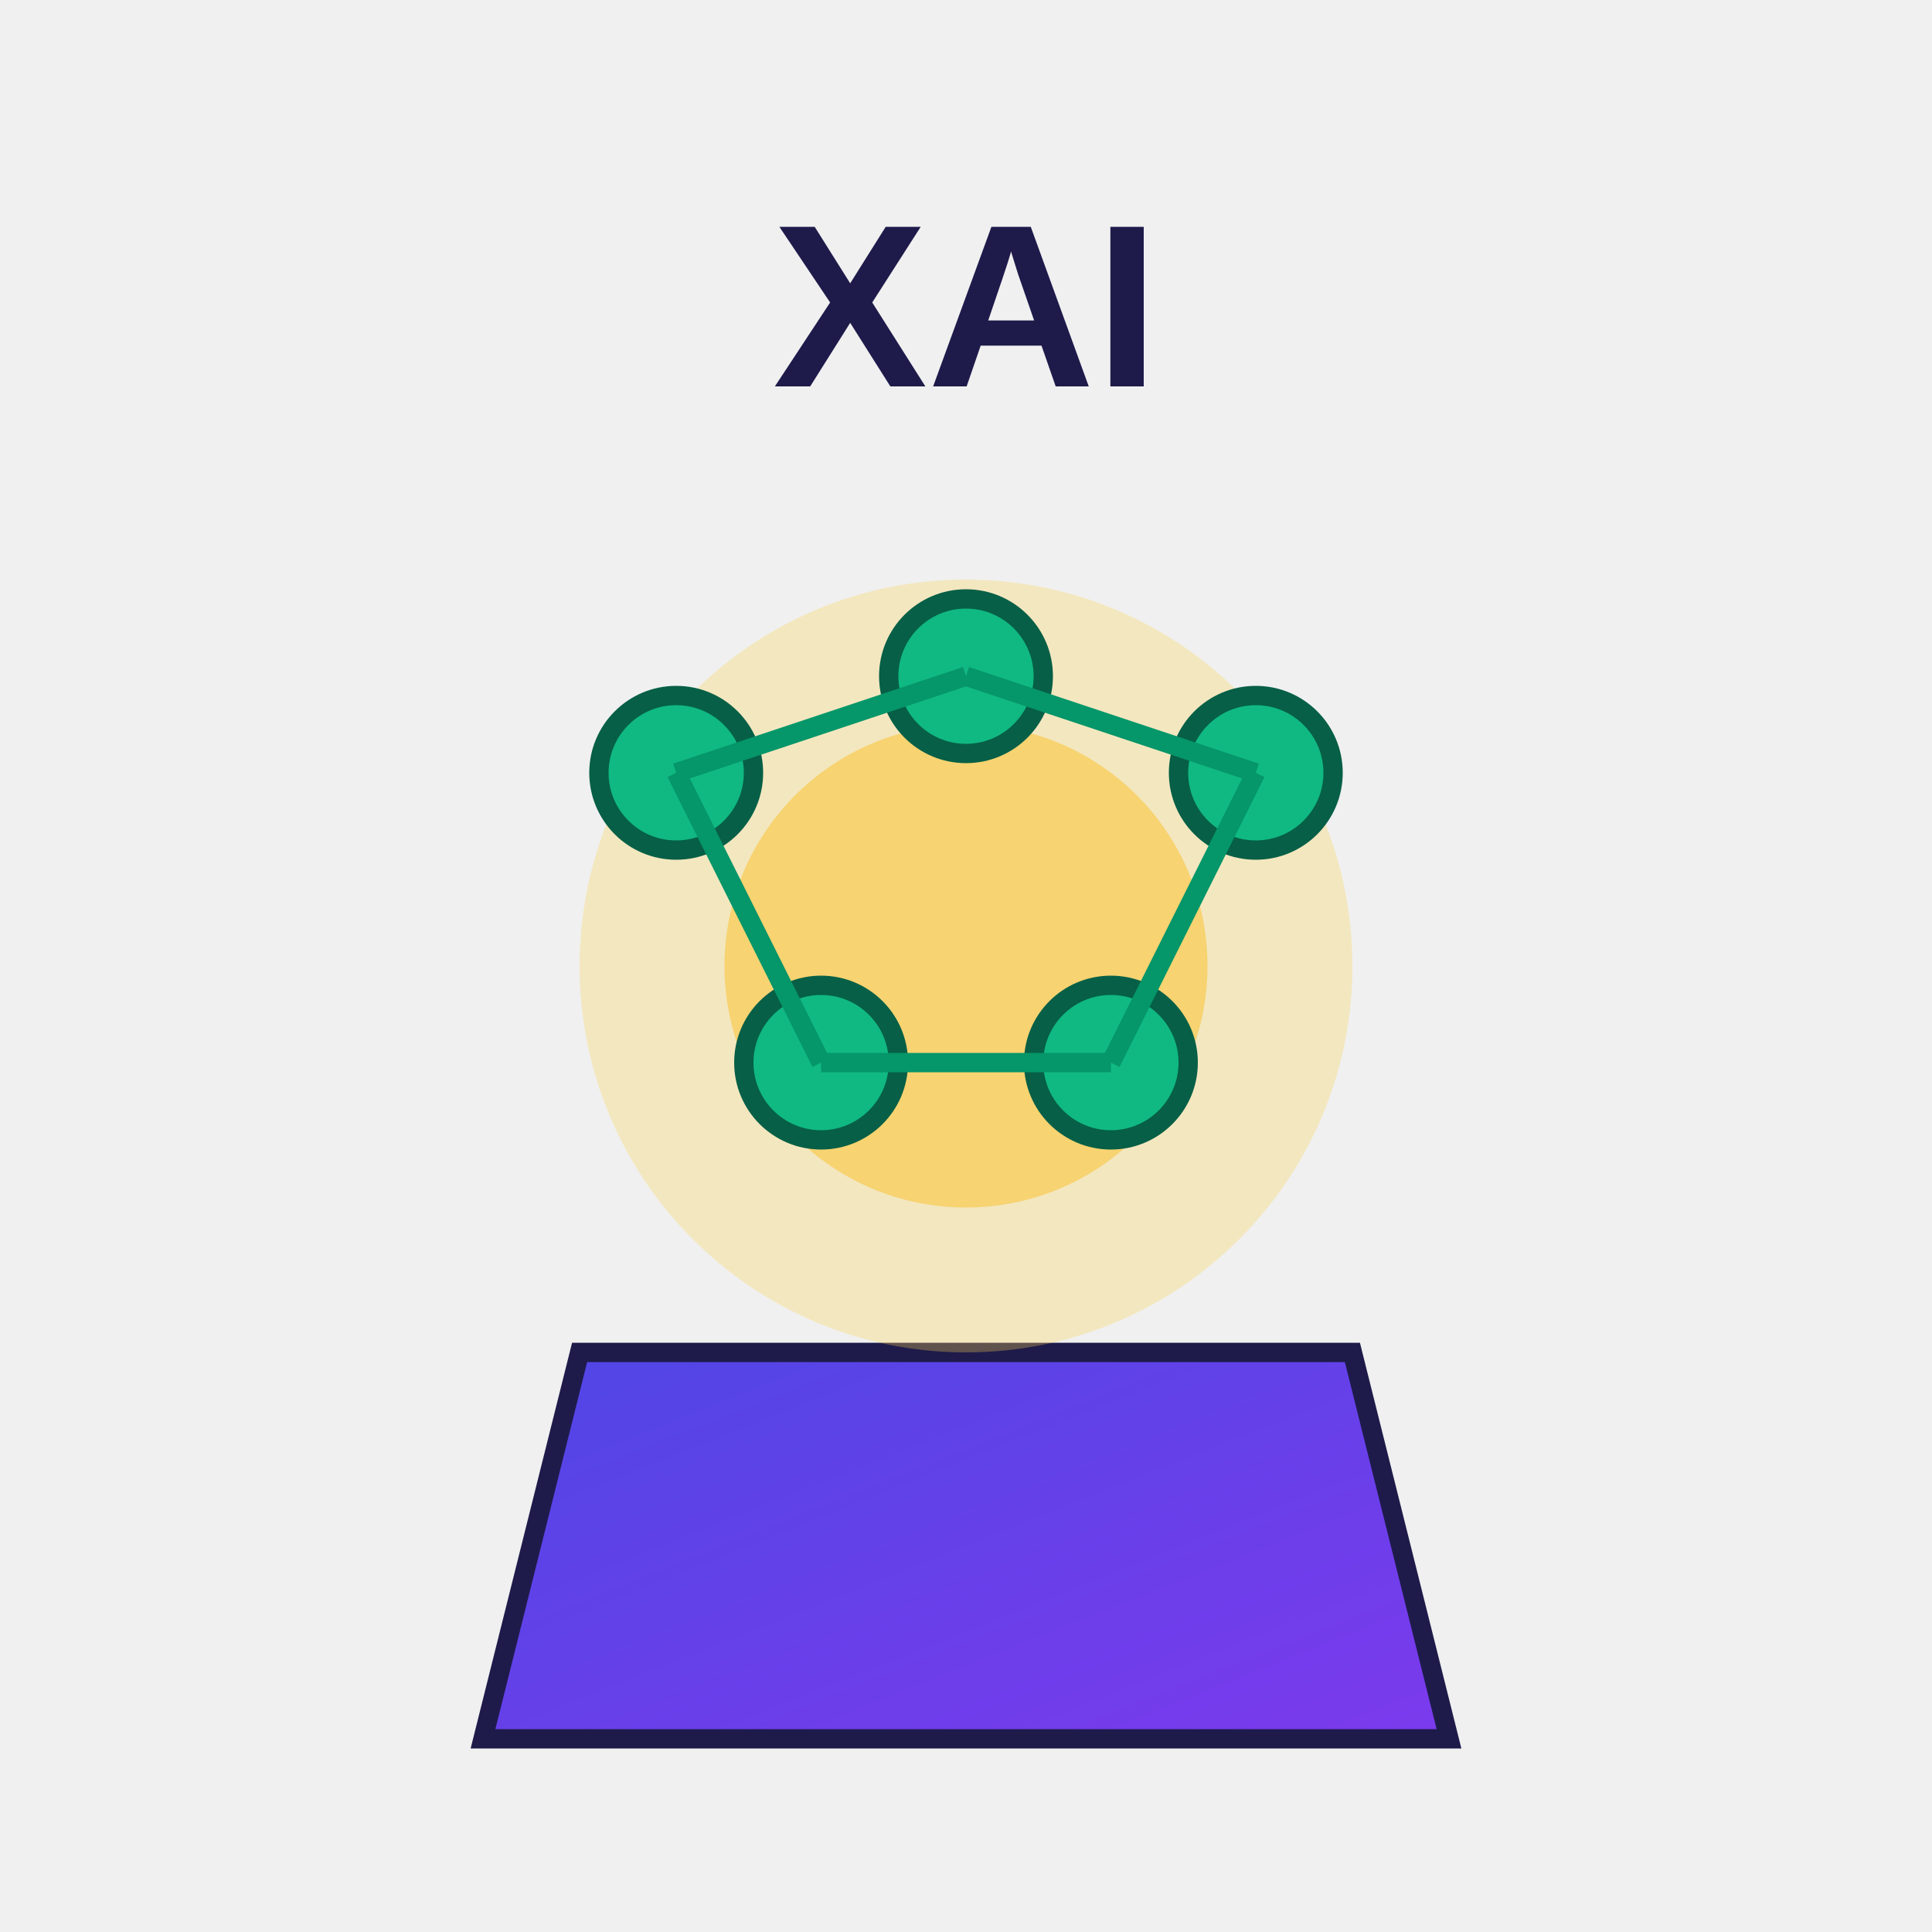
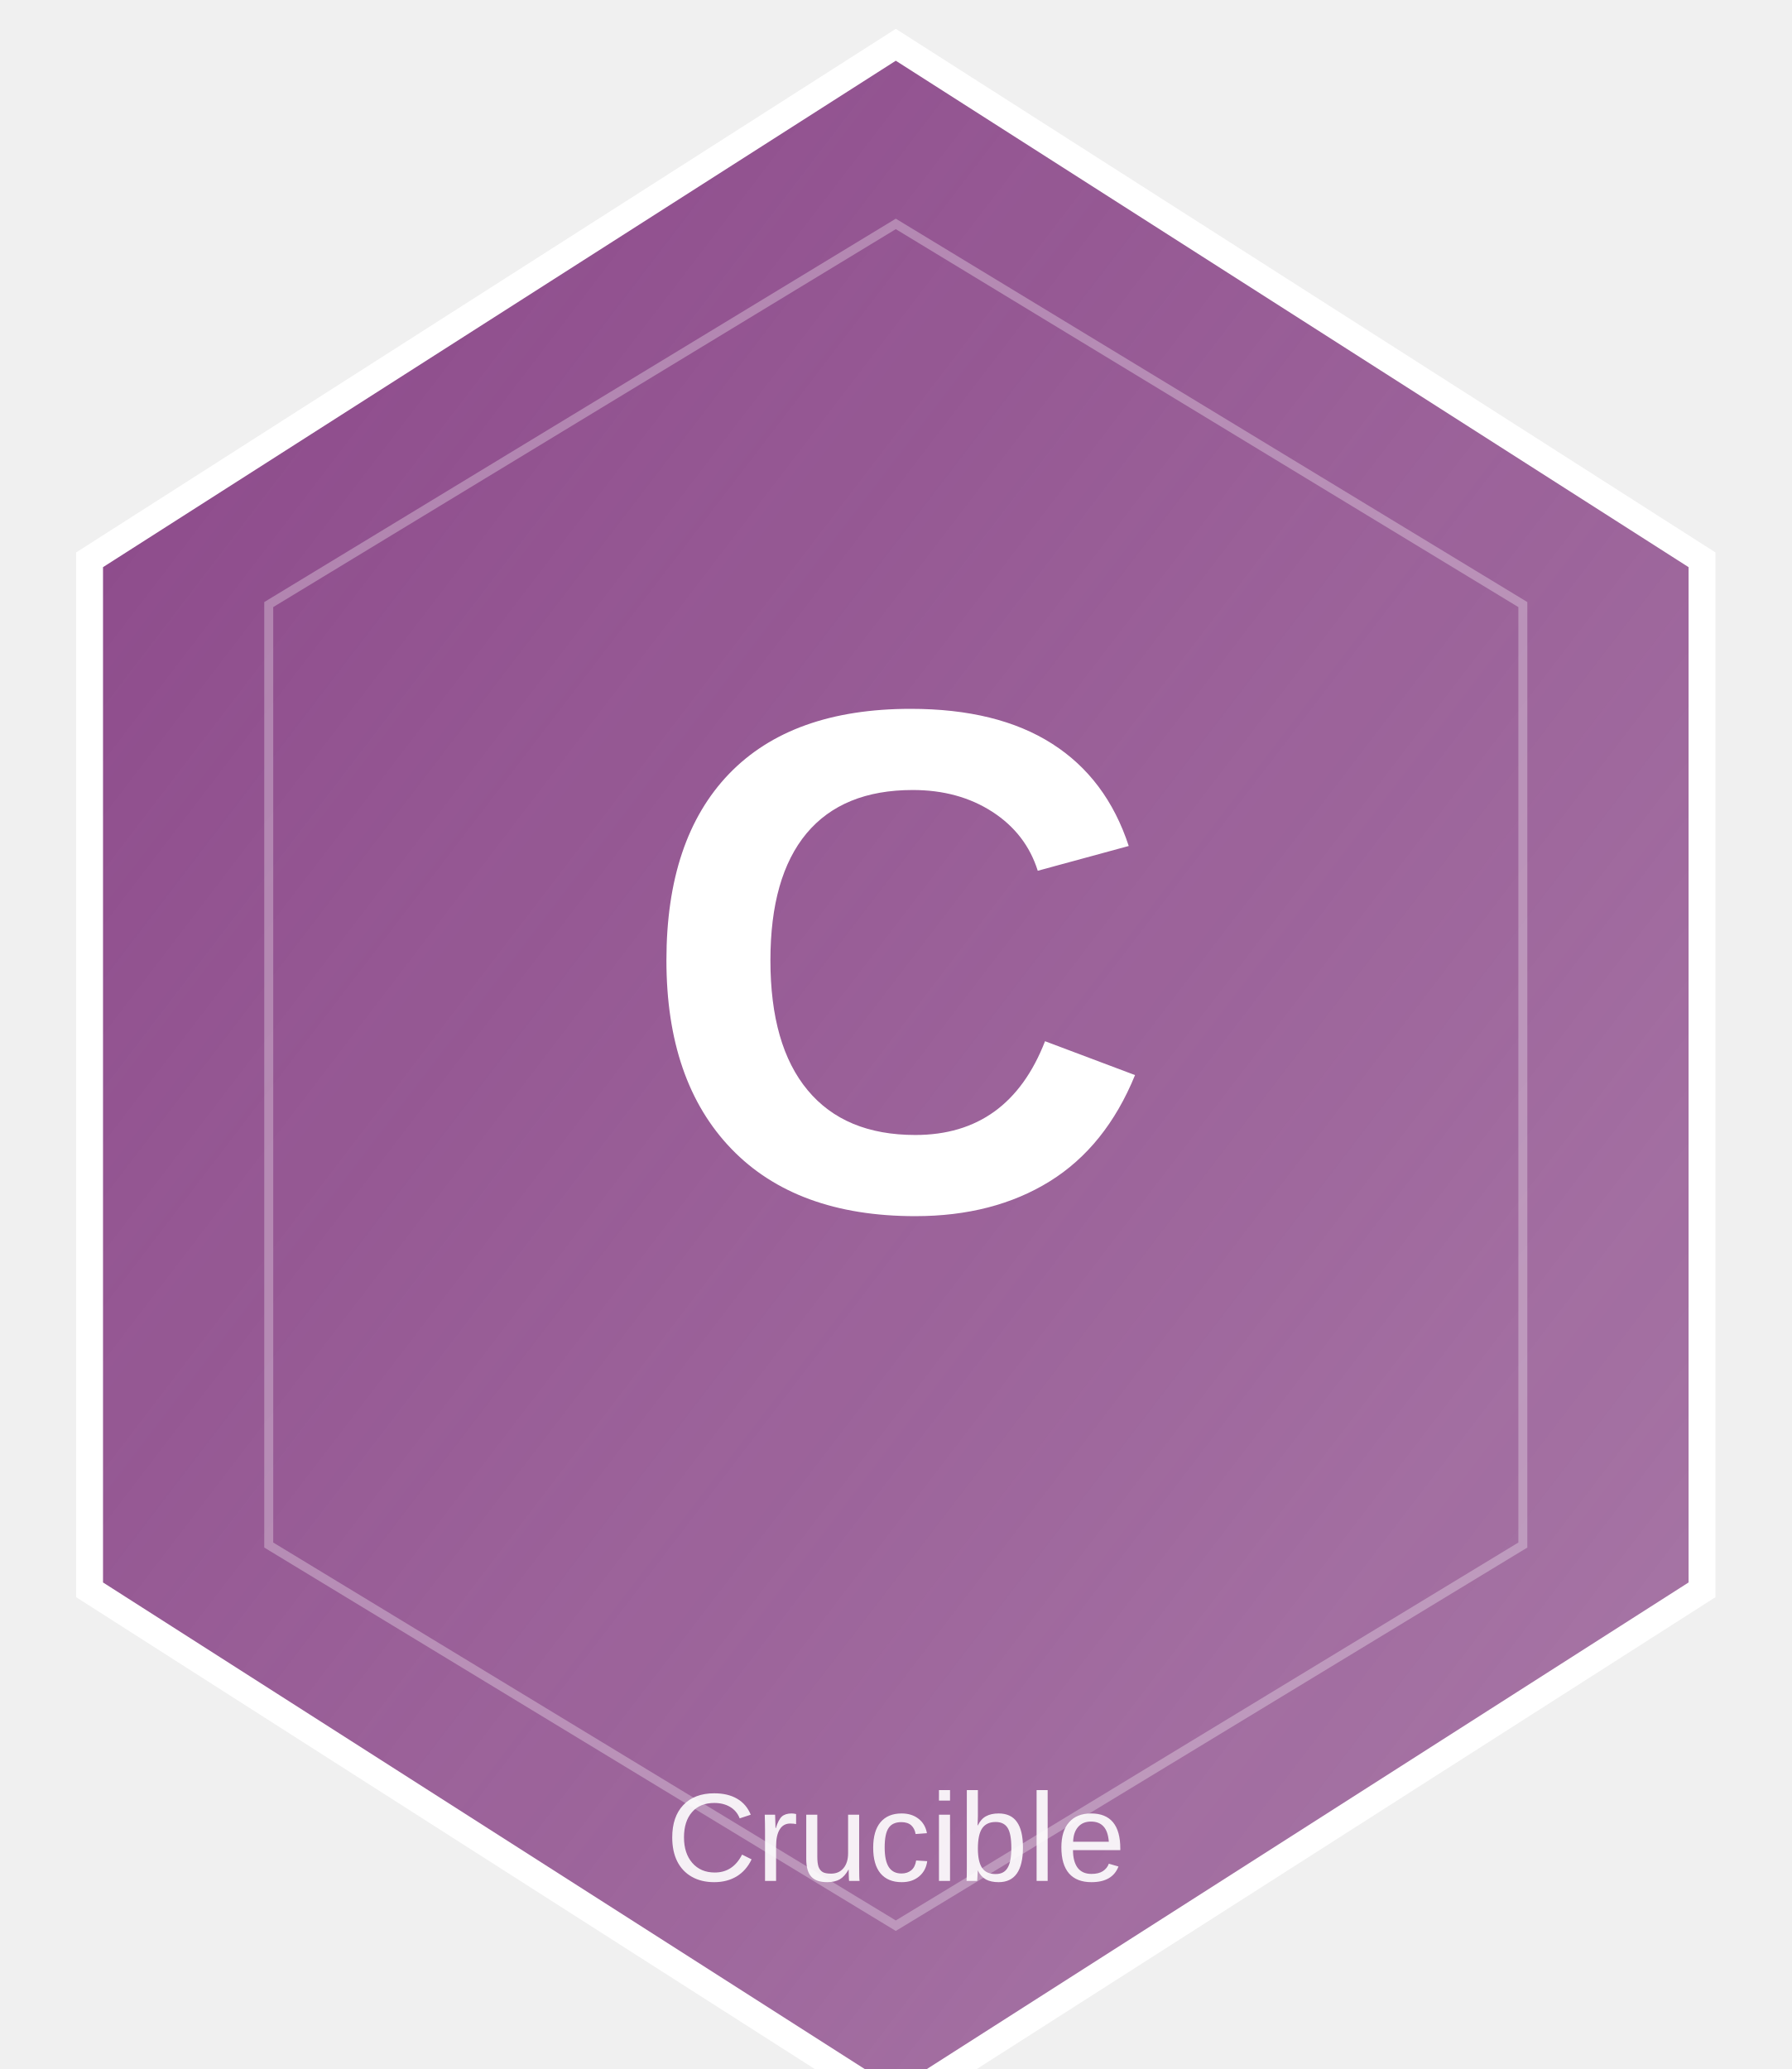
- <svg xmlns="http://www.w3.org/2000/svg" viewBox="0 0 200 200">
+ <svg xmlns="http://www.w3.org/2000/svg" width="200" height="231" viewBox="0 0 200 231">
  <defs>
-     <linearGradient id="grad1" x1="0%" y1="0%" x2="100%" y2="100%">
-       <stop offset="0%" style="stop-color:#4F46E5;stop-opacity:1" />
-       <stop offset="100%" style="stop-color:#7C3AED;stop-opacity:1" />
+     <linearGradient id="grad_crucible_ensemble" x1="0%" y1="0%" x2="100%" y2="100%">
+       <stop offset="0%" style="stop-color:#8B4789;stop-opacity:1" />
+       <stop offset="100%" style="stop-color:#8B4789;stop-opacity:0.7" />
    </linearGradient>
  </defs>
-   <path d="M 60 140 L 50 180 L 150 180 L 140 140 Z" fill="url(#grad1)" stroke="#1E1B4B" stroke-width="2" />
-   <circle cx="100" cy="100" r="40" fill="#FCD34D" opacity="0.3" />
-   <circle cx="100" cy="100" r="25" fill="#FBBF24" opacity="0.5" />
-   <circle cx="70" cy="80" r="8" fill="#10B981" stroke="#065F46" stroke-width="2" />
-   <circle cx="100" cy="70" r="8" fill="#10B981" stroke="#065F46" stroke-width="2" />
-   <circle cx="130" cy="80" r="8" fill="#10B981" stroke="#065F46" stroke-width="2" />
-   <circle cx="85" cy="110" r="8" fill="#10B981" stroke="#065F46" stroke-width="2" />
-   <circle cx="115" cy="110" r="8" fill="#10B981" stroke="#065F46" stroke-width="2" />
-   <line x1="70" y1="80" x2="100" y2="70" stroke="#059669" stroke-width="2" />
-   <line x1="100" y1="70" x2="130" y2="80" stroke="#059669" stroke-width="2" />
-   <line x1="70" y1="80" x2="85" y2="110" stroke="#059669" stroke-width="2" />
-   <line x1="130" y1="80" x2="115" y2="110" stroke="#059669" stroke-width="2" />
-   <line x1="85" y1="110" x2="115" y2="110" stroke="#059669" stroke-width="2" />
-   <text x="100" y="40" font-family="Arial, sans-serif" font-size="24" font-weight="bold" fill="#1E1B4B" text-anchor="middle">XAI</text>
+   <path d="M 100,5 L 190,62.5 L 190,177.5 L 100,235 L 10,177.5 L 10,62.5 Z" fill="url(#grad_crucible_ensemble)" stroke="#FFFFFF" stroke-width="3" />
+   <path d="M 100,25 L 170,67.5 L 170,172.5 L 100,215 L 30,172.5 L 30,67.5 Z" fill="none" stroke="#FFFFFF" stroke-width="1" opacity="0.3" />
+   <text x="100" y="135" font-family="Arial, sans-serif" font-size="80" font-weight="bold" fill="#FFFFFF" text-anchor="middle">
+     C
+   </text>
+   <text x="100" y="210" font-family="Arial, sans-serif" font-size="14" font-weight="normal" fill="#FFFFFF" text-anchor="middle" opacity="0.9">
+     Crucible
+   </text>
</svg>
